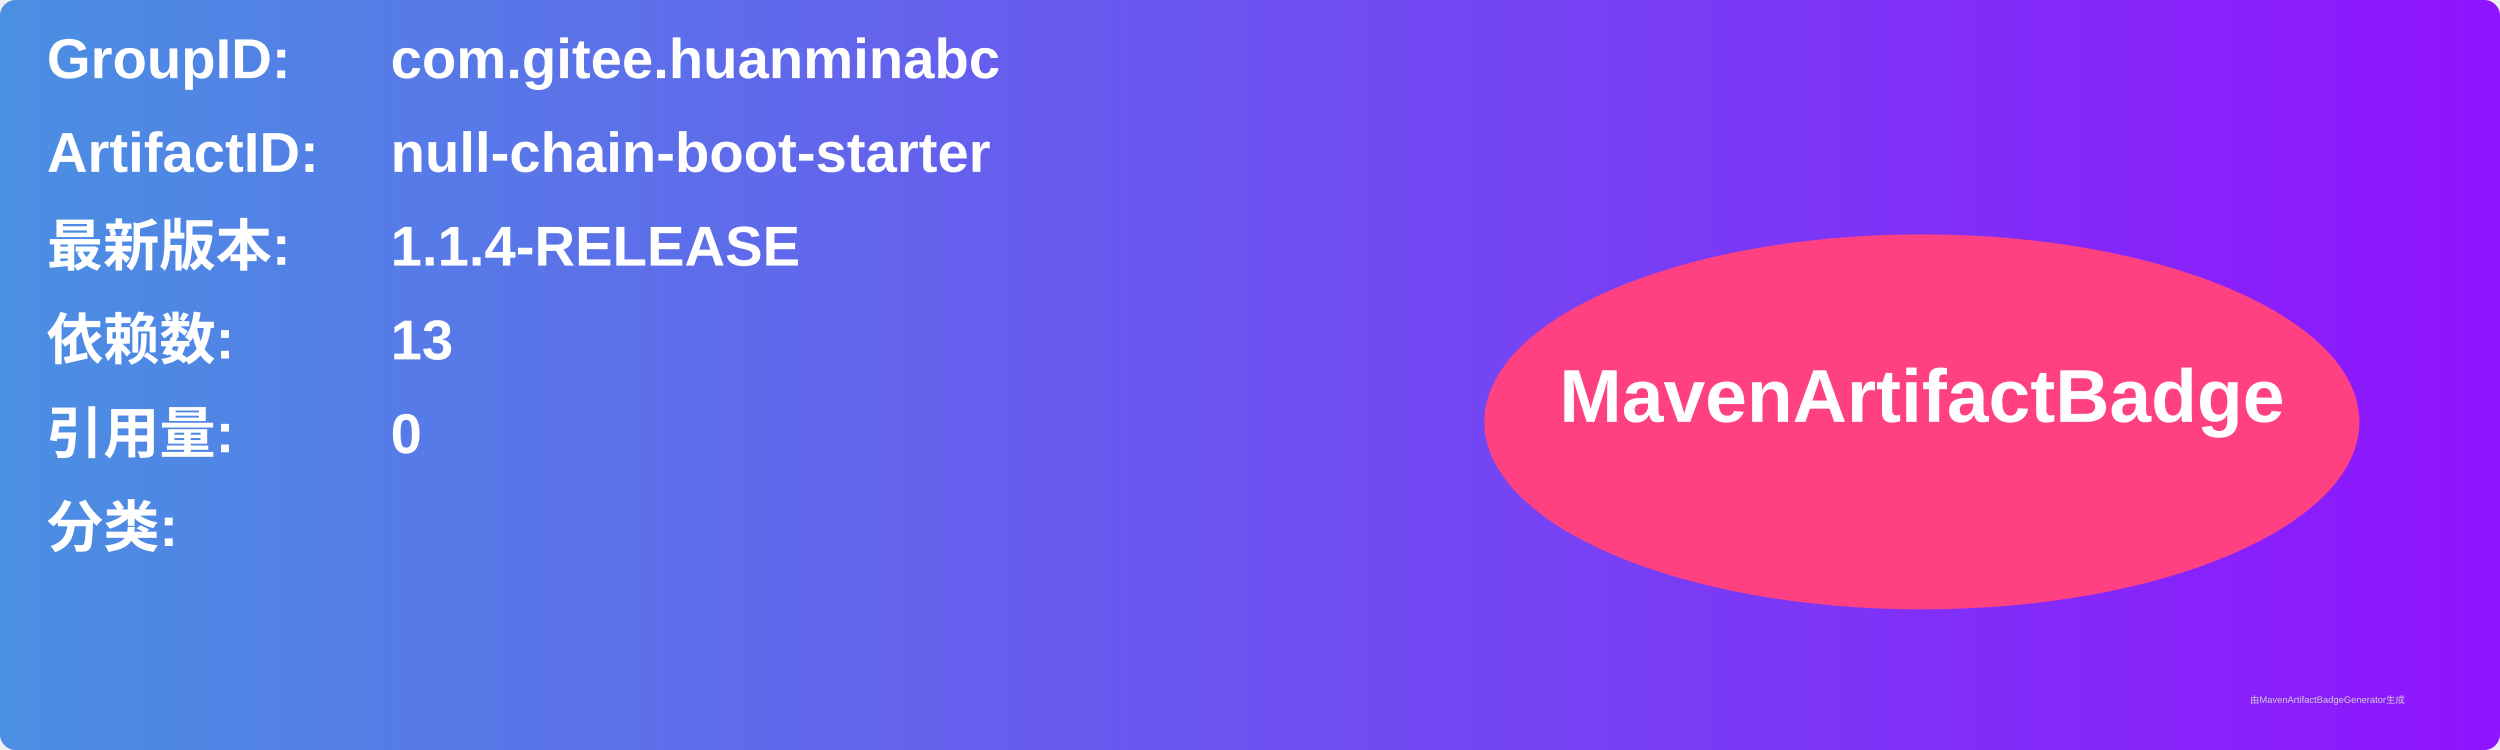
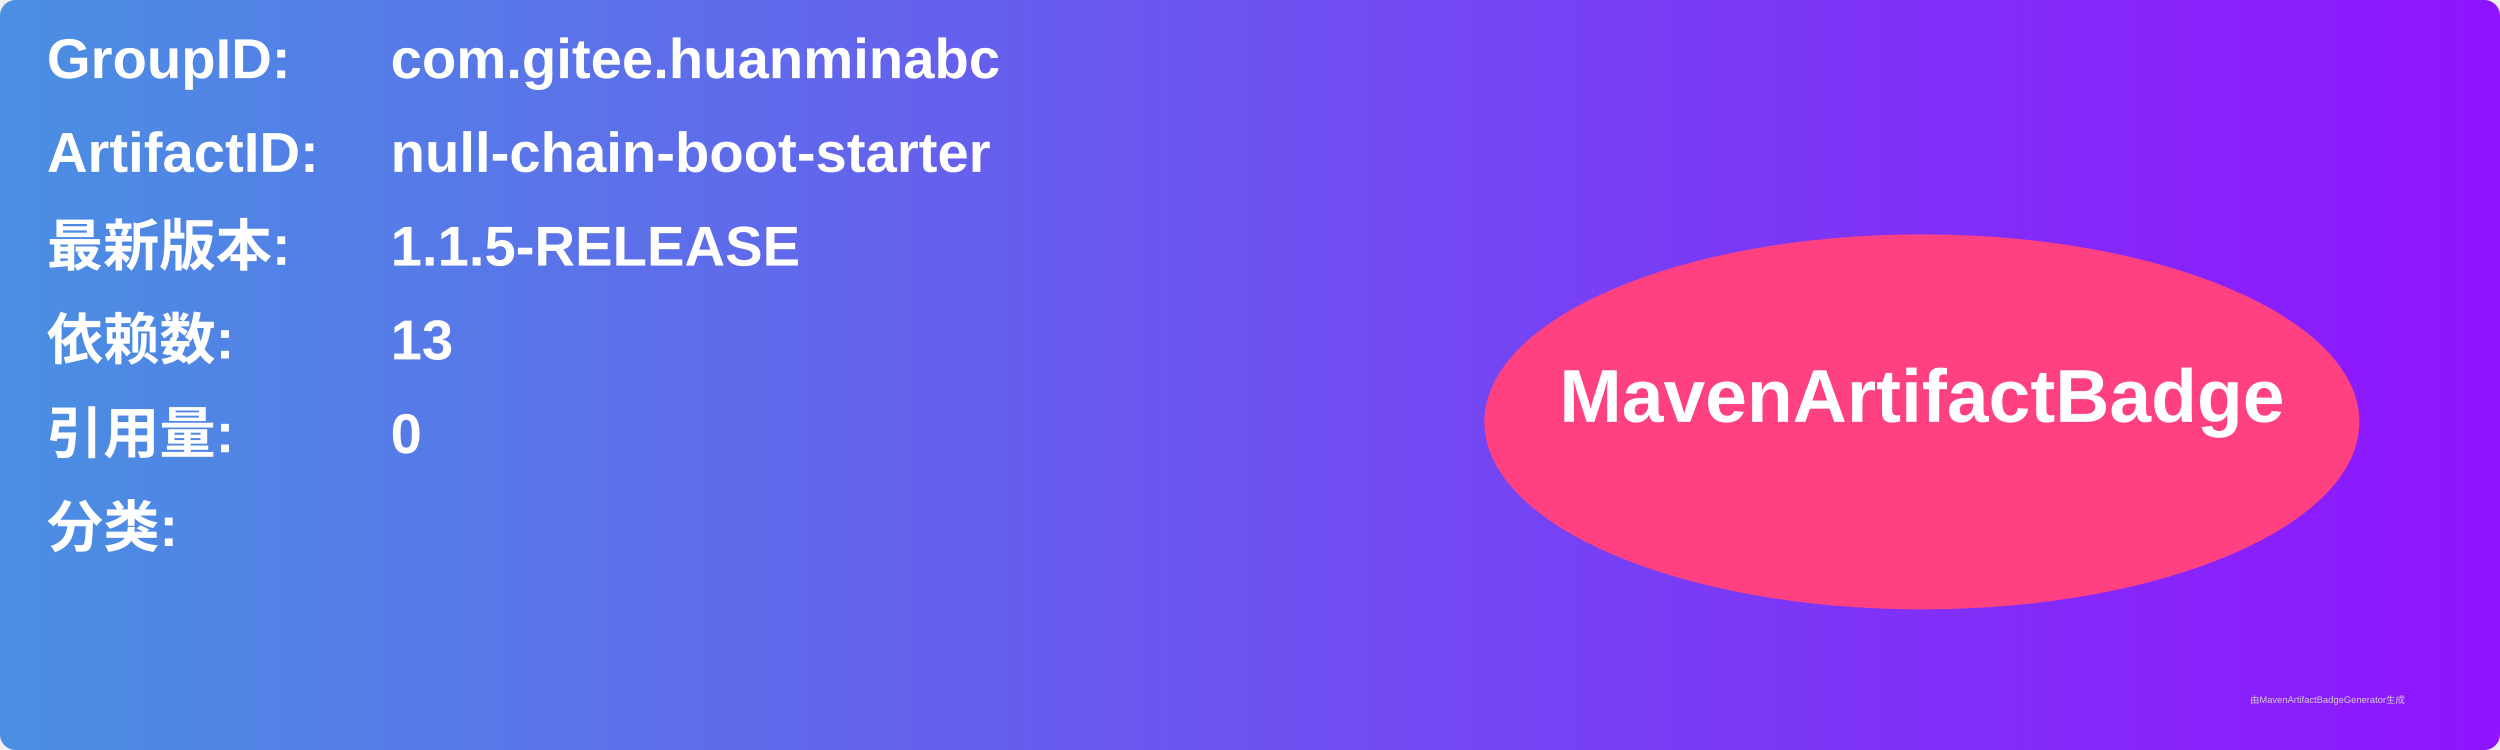
<svg xmlns="http://www.w3.org/2000/svg" width="800" height="240" viewBox="0 0 800 240">
  <linearGradient id="grad" x1="0%" y1="0%" x2="100%" y2="0%">
    <stop offset="0%" stop-color="#4a90e2" />
    <stop offset="100%" stop-color="#9013fe" />
  </linearGradient>
  <rect width="100%" height="100%" rx="5" ry="5" fill="url(#grad)" />
  <g transform="translate(15, 15)">
    <text x="0" y="10" font-family="Arial" font-size="18" fill="white" font-weight="bold" width="260">GroupID:</text>
    <text x="110" y="10" font-family="Arial" font-size="18" fill="white" font-weight="bold" width="460">com.gitee.huanminabc</text>
    <text x="0" y="40" font-family="Arial" font-size="18" fill="white" font-weight="bold" width="260">ArtifactID:</text>
    <text x="110" y="40" font-family="Arial" font-size="18" fill="white" font-weight="bold" width="460">null-chain-boot-starter</text>
    <text x="0" y="70" font-family="Arial" font-size="18" fill="white" font-weight="bold">最新版本:</text>
    <text x="110" y="70" font-family="Arial" font-size="18" fill="white" font-weight="bold">
-       <tspan font-weight="bold">1.1.4-RELEASE</tspan>
+       <tspan font-weight="bold">1.1.5-RELEASE</tspan>
    </text>
    <text x="0" y="100" font-family="Arial" font-size="18" fill="white" font-weight="bold">依赖数: </text>
    <text x="110" y="100" font-family="Arial" font-size="18" fill="white">
      <tspan font-weight="bold">13</tspan>
    </text>
    <text x="0" y="130" font-family="Arial" font-size="18" fill="white" font-weight="bold">引用量: </text>
    <text x="110" y="130" font-family="Arial" font-size="18" fill="white">
      <tspan font-weight="bold">0</tspan>
    </text>
    <text x="0" y="160" font-family="Arial" font-size="18" fill="white" font-weight="bold">分类:</text>
    <text x="10" y="190" font-family="Arial" font-size="10" fill="white">
      <tspan font-weight="bold" />
    </text>
    <ellipse cx="600" cy="120" rx="140" ry="60" fill="#ff4081" />
    <text x="600" y="120" text-anchor="middle" font-family="Arial" font-size="24" fill="white" font-weight="bold">MavenArtifactBadge</text>
  </g>
  <text x="720" y="225" font-family="Arial" font-size="3" fill="#d0d0d0">由MavenArtifactBadgeGenerator生成</text>
</svg>
